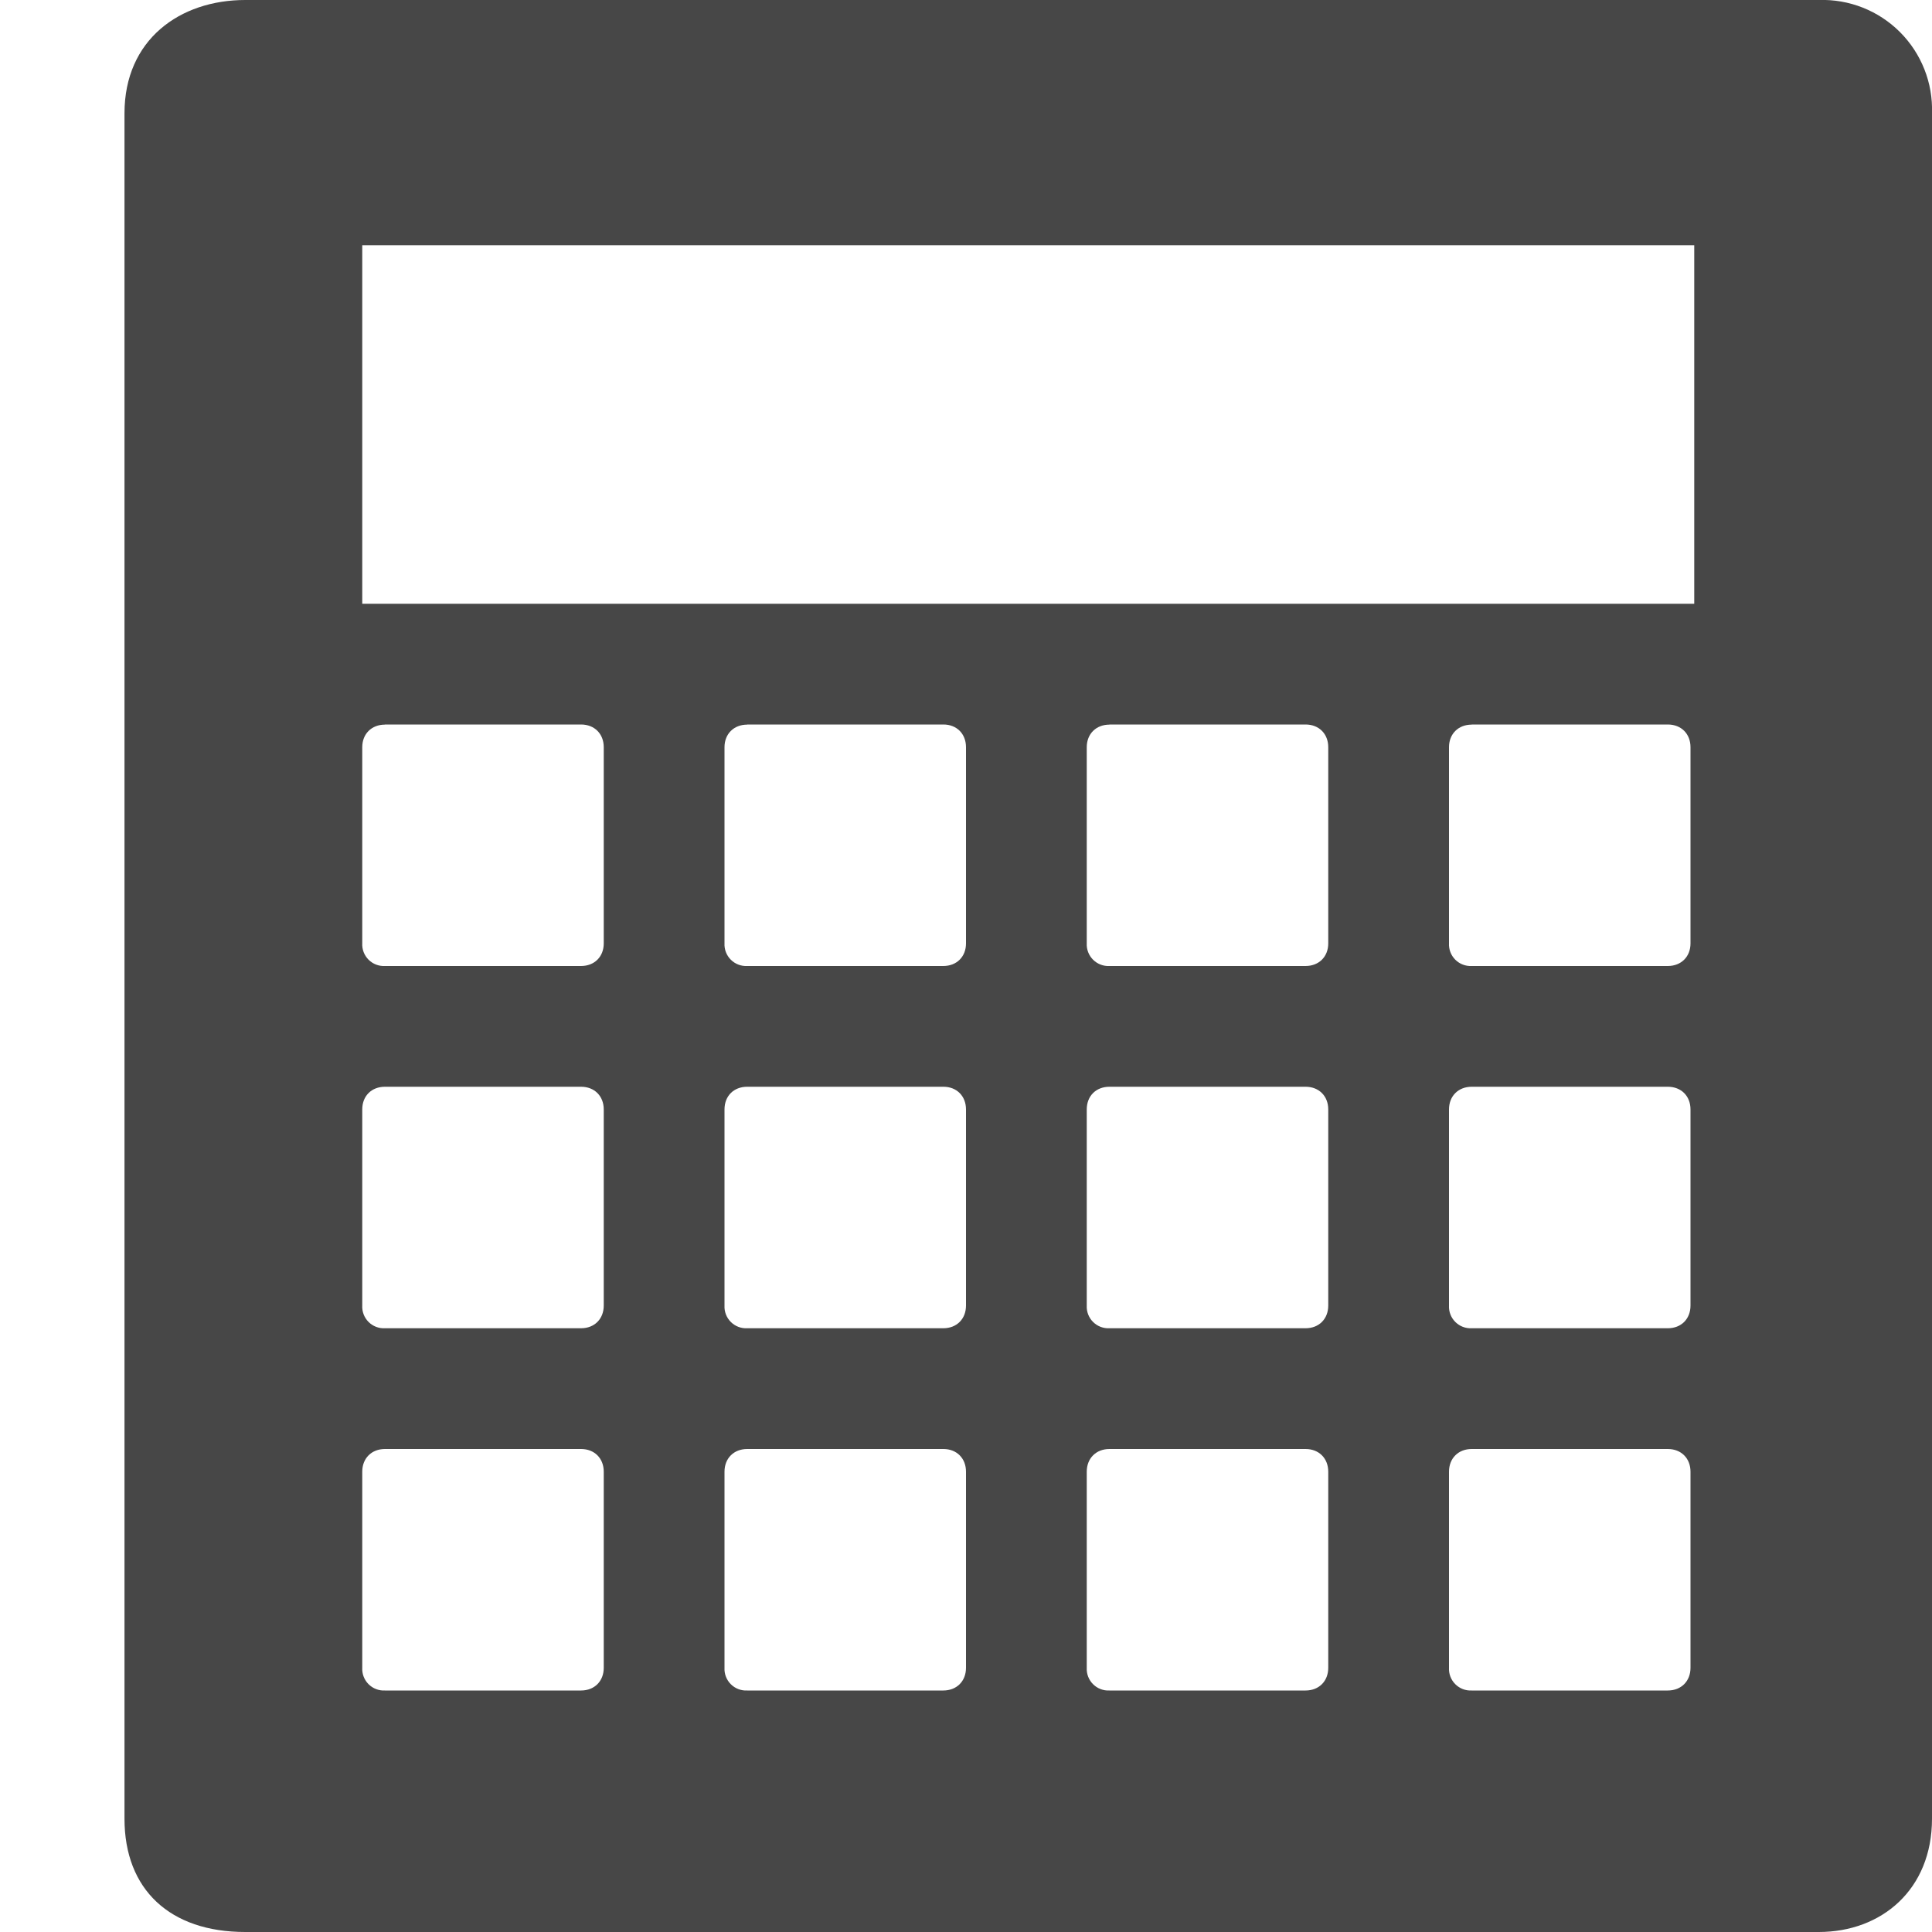
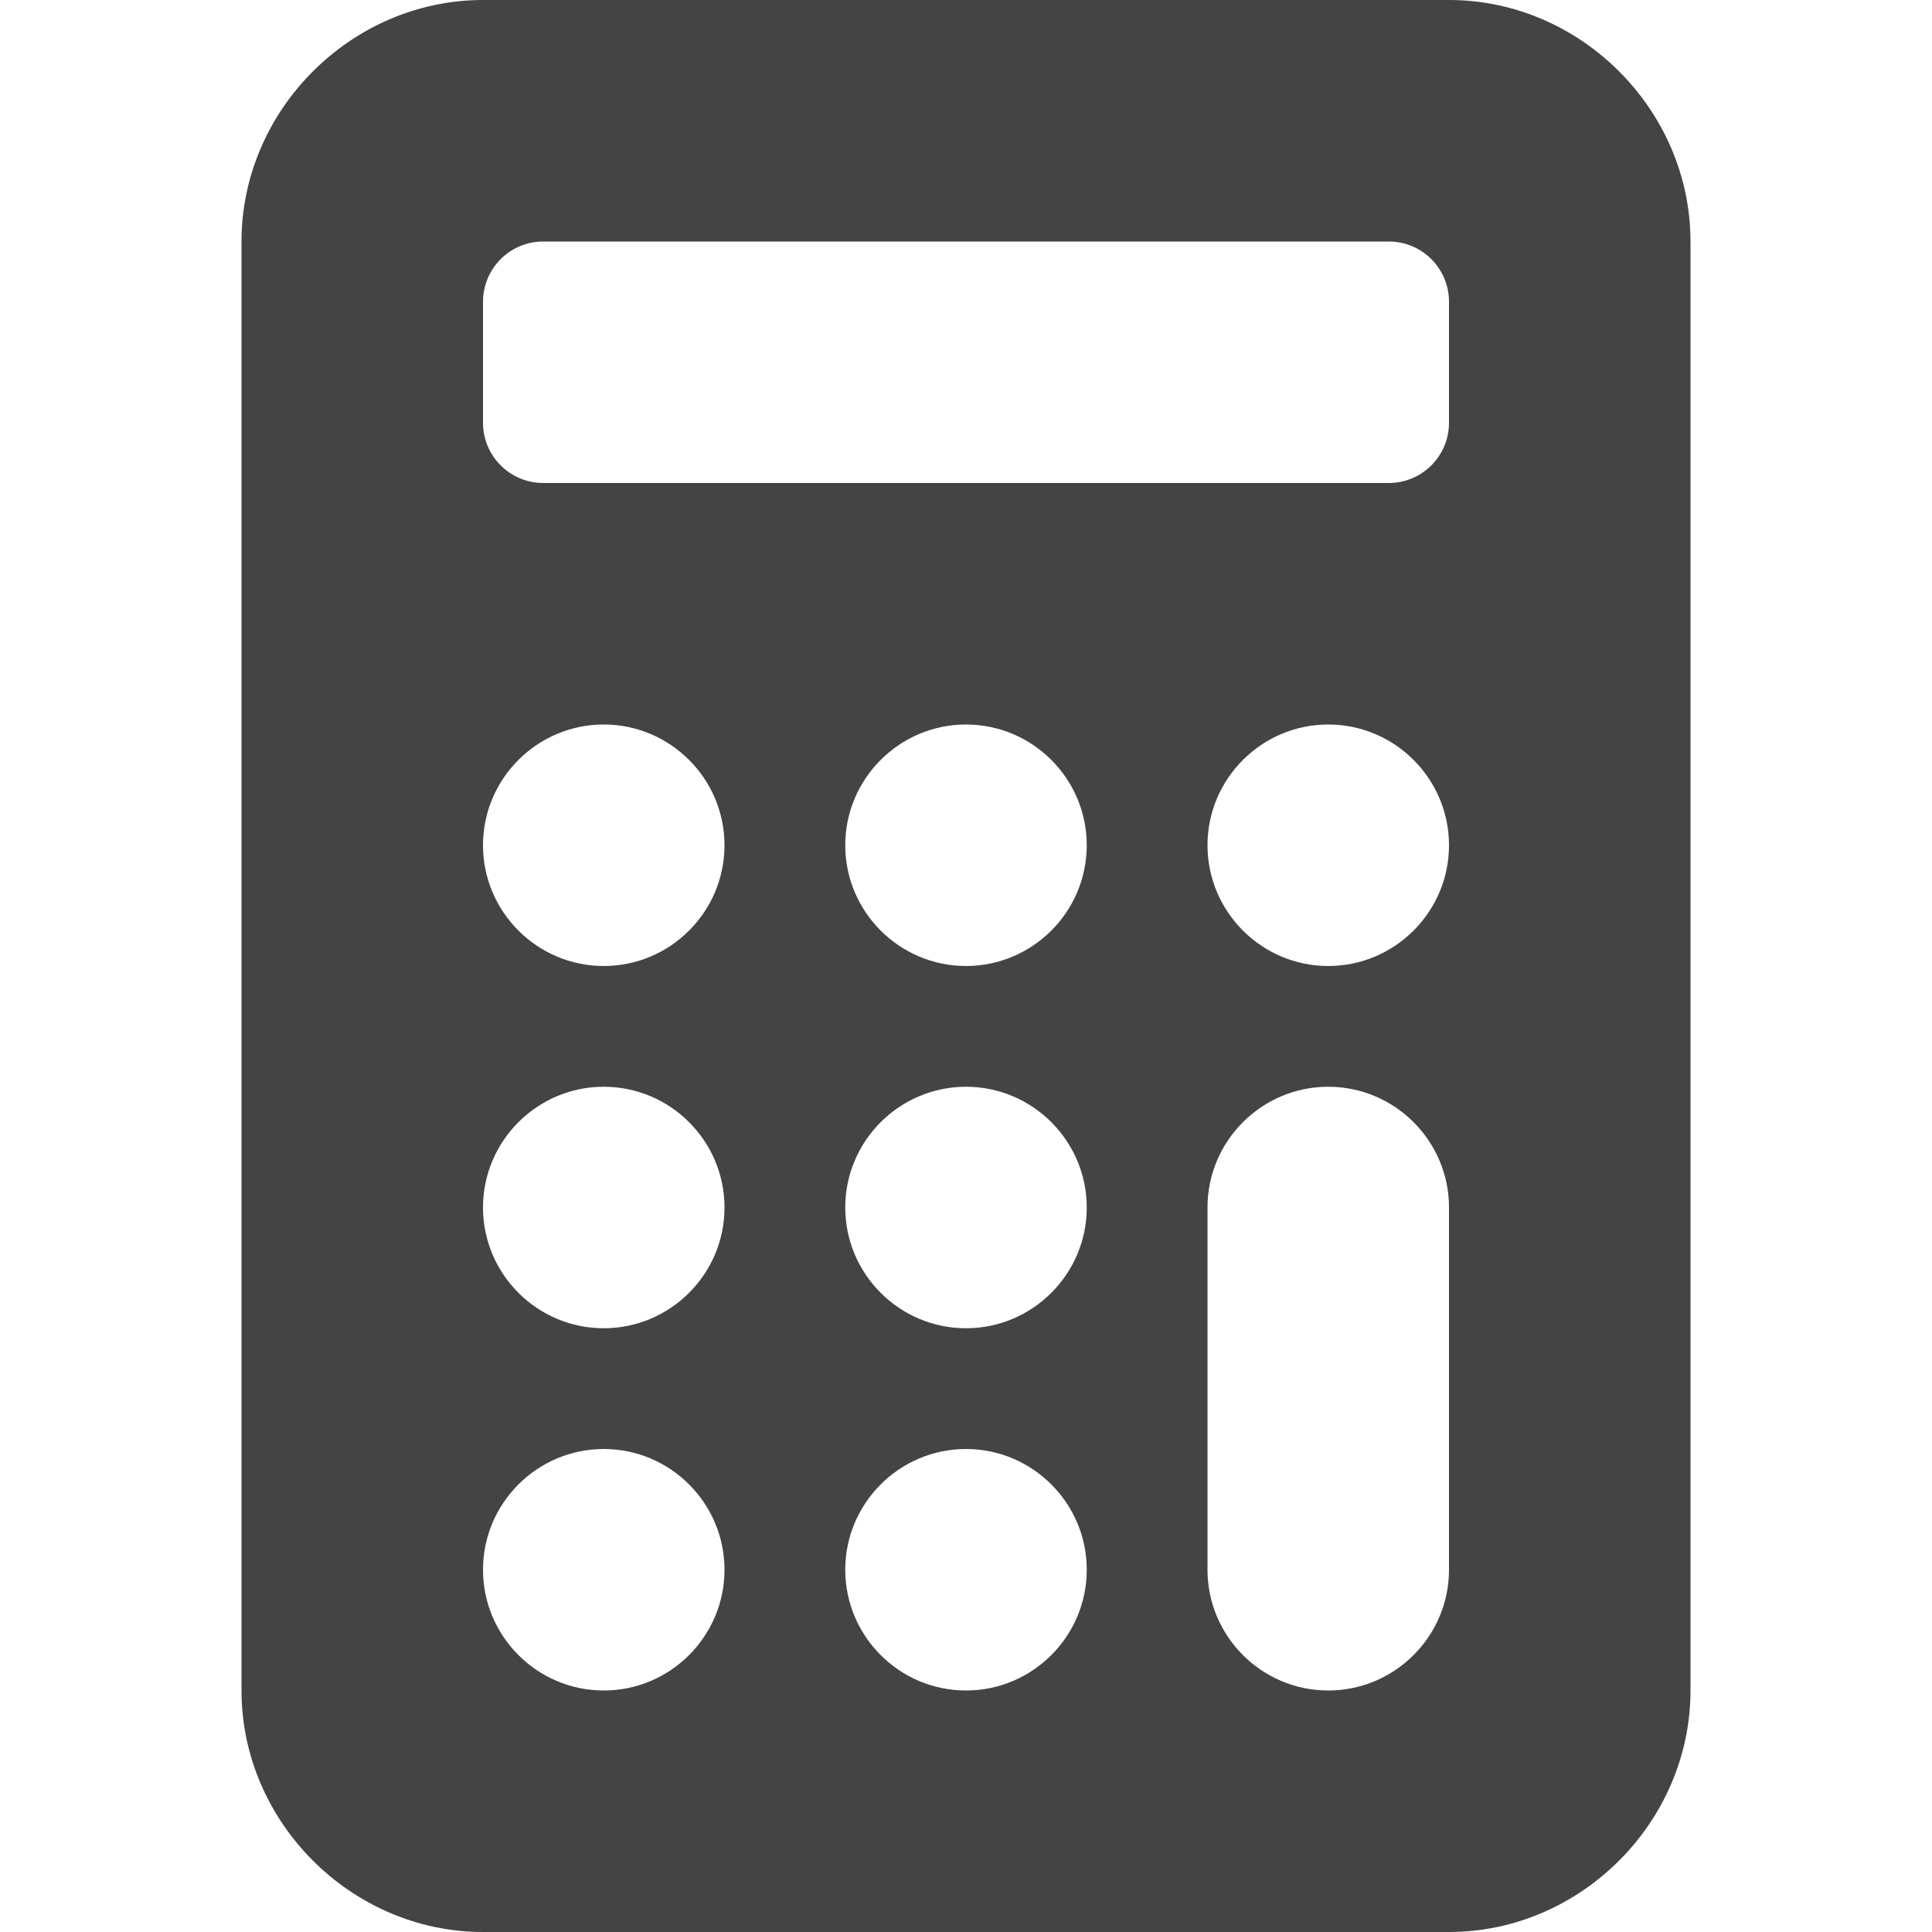
- <svg xmlns="http://www.w3.org/2000/svg" width="16" height="16">
-   <path d="M2.031 0c-.542 0-1 .329-1 .938v14.124c0 .587.377.938 1 .938h13.031c.52 0 .938-.351.938-.938V.938A.908.908 0 0 0 15.062 0zM3 2.031h11.031V5H3zM3.188 6h1.624c.111 0 .188.077.188.188v1.625c0 .11-.077.187-.188.187H3.188A.179.179 0 0 1 3 7.812V6.188c0-.11.077-.187.188-.187zm3 0h1.625c.11 0 .187.077.187.188v1.625c0 .11-.077.187-.188.187H6.188A.179.179 0 0 1 6 7.812V6.188c0-.11.077-.187.188-.187zm3 0h1.624c.111 0 .188.077.188.188v1.625c0 .11-.077.187-.188.187H9.188A.179.179 0 0 1 9 7.812V6.188c0-.11.077-.187.188-.187zm3 0h1.624c.111 0 .188.077.188.188v1.625c0 .11-.077.187-.188.187h-1.624A.179.179 0 0 1 12 7.812V6.188c0-.11.077-.187.188-.187zm-9 3h1.624c.111 0 .188.077.188.188v1.624c0 .111-.077.188-.188.188H3.188A.179.179 0 0 1 3 10.812V9.188C3 9.076 3.077 9 3.188 9zm3 0h1.625c.11 0 .187.077.187.188v1.624c0 .111-.077.188-.188.188H6.188A.179.179 0 0 1 6 10.812V9.188C6 9.076 6.077 9 6.188 9zm3 0h1.624c.111 0 .188.077.188.188v1.624c0 .111-.077.188-.188.188H9.188A.179.179 0 0 1 9 10.812V9.188C9 9.076 9.077 9 9.188 9zm3 0h1.624c.111 0 .188.077.188.188v1.624c0 .111-.077.188-.188.188h-1.624a.179.179 0 0 1-.188-.188V9.188c0-.111.077-.188.188-.188zm-9 3h1.624c.111 0 .188.077.188.188v1.624c0 .111-.077.188-.188.188H3.188A.179.179 0 0 1 3 13.812v-1.624c0-.111.077-.188.188-.188zm3 0h1.625c.11 0 .187.077.187.188v1.624c0 .111-.077.188-.188.188H6.188A.179.179 0 0 1 6 13.812v-1.624c0-.111.077-.188.188-.188zm3 0h1.624c.111 0 .188.077.188.188v1.624c0 .111-.077.188-.188.188H9.188A.179.179 0 0 1 9 13.812v-1.624c0-.111.077-.188.188-.188zm3 0h1.624c.111 0 .188.077.188.188v1.624c0 .111-.077.188-.188.188h-1.624a.179.179 0 0 1-.188-.188v-1.624c0-.111.077-.188.188-.188z" fill="#474747" />
+ <svg xmlns="http://www.w3.org/2000/svg" height="16" viewBox="0 0 16 16" width="16">
+   <path d="m4 0c-1.09 0-2 .91-2 2v12c0 1.09.91 2 2 2h8c1.09 0 2-.91 2-2v-12c0-1.09-.91-2-2-2zm.5 2h7c.277 0 .5.223.5.5v1c0 .277-.223.5-.5.5h-7c-.277 0-.5-.223-.5-.5v-1c0-.277.223-.5.5-.5zm.5 4c.551 0 1 .449 1 1s-.449 1-1 1-1-.449-1-1 .449-1 1-1zm3 0c.551 0 1 .449 1 1s-.449 1-1 1-1-.449-1-1 .449-1 1-1zm3 0c.551 0 1 .449 1 1s-.449 1-1 1-1-.449-1-1 .449-1 1-1zm-6 3c.551 0 1 .449 1 1s-.449 1-1 1-1-.449-1-1 .449-1 1-1zm3 0c.551 0 1 .449 1 1s-.449 1-1 1-1-.449-1-1 .449-1 1-1zm3 0c.551 0 1 .449 1 1v3c0 .551-.449 1-1 1s-1-.449-1-1v-3c0-.551.449-1 1-1zm-6 3c.551 0 1 .449 1 1s-.449 1-1 1-1-.449-1-1 .449-1 1-1zm3 0c.551 0 1 .449 1 1s-.449 1-1 1-1-.449-1-1 .449-1 1-1zm0 0" fill="#444444" />
</svg>
